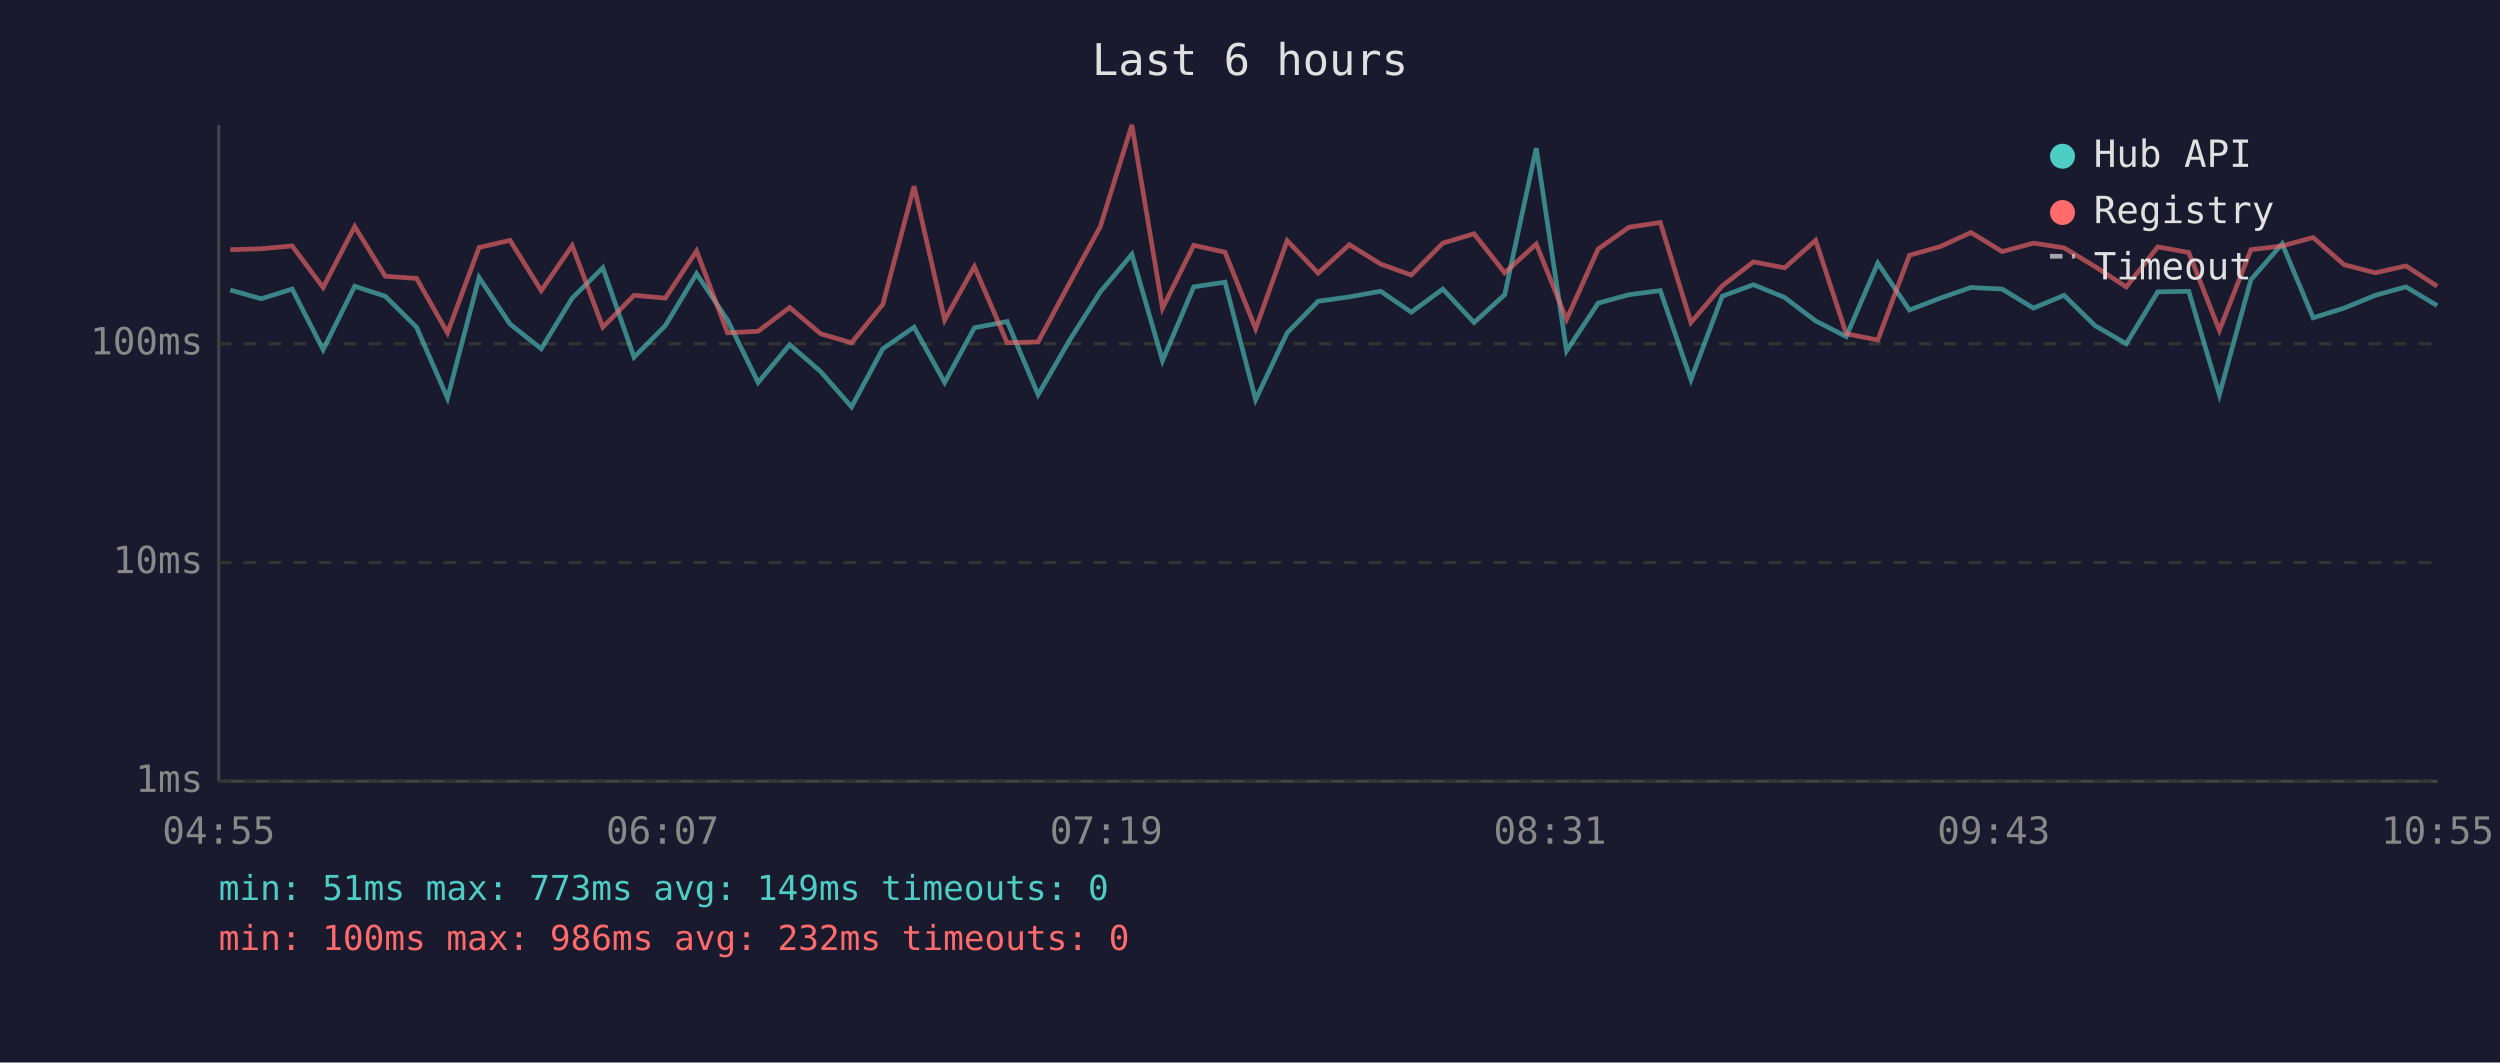
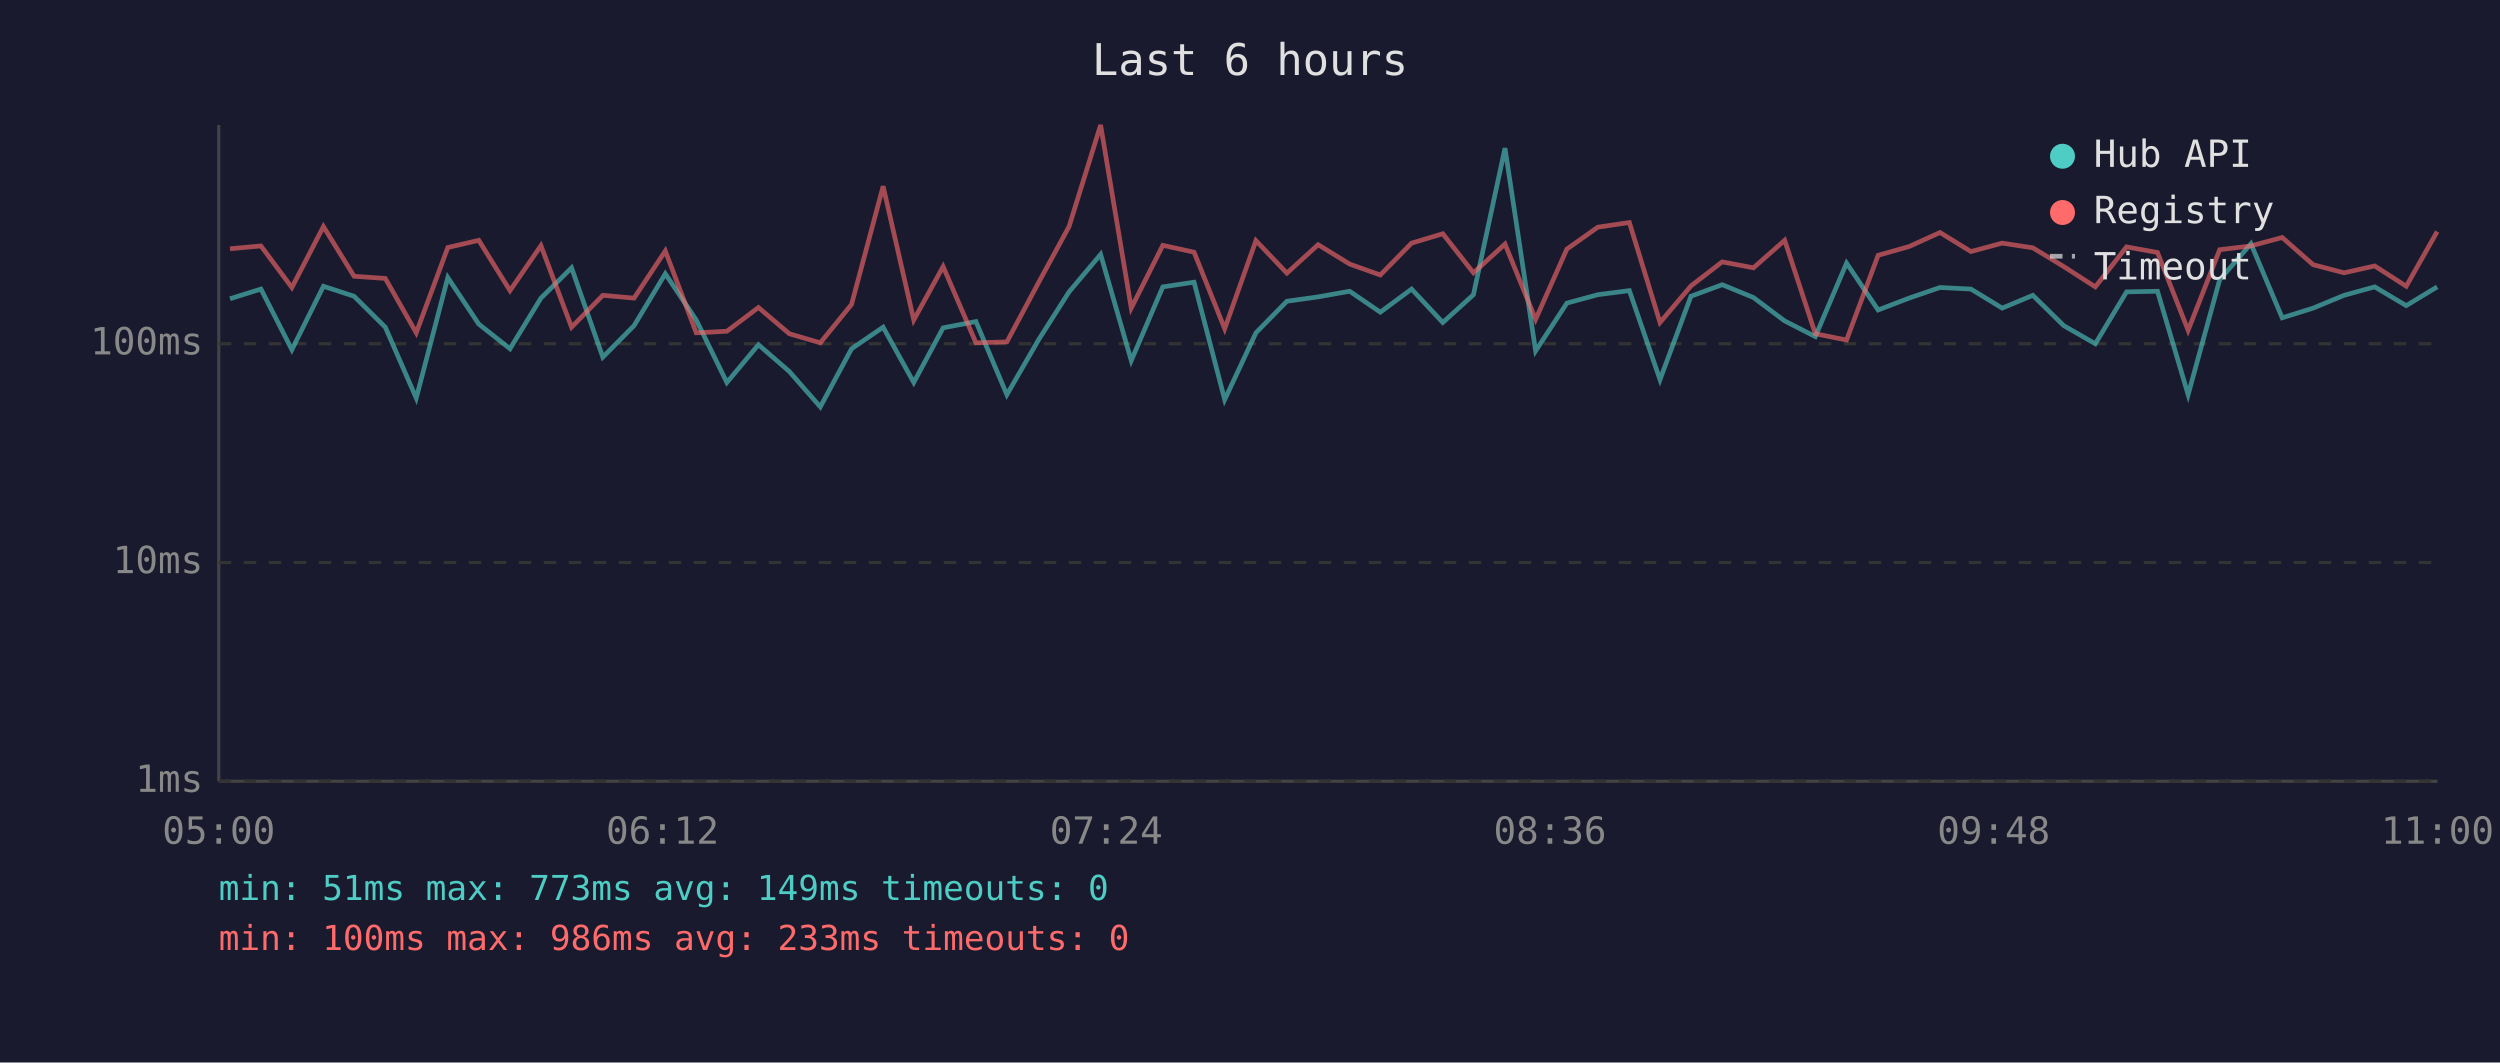
<svg xmlns="http://www.w3.org/2000/svg" viewBox="0 0 800 340" font-family="monospace" font-size="12">
  <rect width="800" height="340" fill="#1a1a2e" />
  <text x="400" y="24" fill="#e0e0e0" font-size="14" text-anchor="middle">Last 6 hours</text>
  <line x1="70" y1="40" x2="70" y2="250" stroke="#444" stroke-width="1" />
  <line x1="70" y1="250" x2="780" y2="250" stroke="#444" stroke-width="1" />
  <line x1="70" y1="250" x2="780" y2="250" stroke="#333" stroke-width="1" stroke-dasharray="4" />
  <text x="65" y="250" fill="#888" text-anchor="end" dominant-baseline="middle">1ms</text>
  <line x1="70" y1="180" x2="780" y2="180" stroke="#333" stroke-width="1" stroke-dasharray="4" />
  <text x="65" y="180" fill="#888" text-anchor="end" dominant-baseline="middle">10ms</text>
  <line x1="70" y1="110" x2="780" y2="110" stroke="#333" stroke-width="1" stroke-dasharray="4" />
  <text x="65" y="110" fill="#888" text-anchor="end" dominant-baseline="middle">100ms</text>
-   <text x="70" y="270" fill="#888" text-anchor="middle">04:55</text>
-   <text x="212" y="270" fill="#888" text-anchor="middle">06:07</text>
-   <text x="354" y="270" fill="#888" text-anchor="middle">07:19</text>
-   <text x="496" y="270" fill="#888" text-anchor="middle">08:31</text>
-   <text x="638" y="270" fill="#888" text-anchor="middle">09:43</text>
-   <text x="780" y="270" fill="#888" text-anchor="middle">10:55</text>
-   <polyline points="73.7,92.8 83.6,95.6 93.5,92.5 103.4,111.9 113.5,91.6 123.3,94.8 133.3,104.7 143.2,127.4 153.3,88.8 163.2,103.7 173.2,111.6 183.1,95.4 192.9,85.7 202.9,114.3 212.9,104.2 222.9,87.6 232.8,102.4 242.6,122.4 252.7,110.3 262.6,118.9 272.5,130.2 282.5,111.6 292.5,104.7 302.3,122.4 311.8,104.9 322.3,102.9 332.2,126.3 342.3,108.8 352.1,93.4 362.2,81.4 372.0,115.4 382.0,91.8 392.0,90.3 401.8,127.9 411.9,106.5 421.8,96.4 431.8,95.0 441.8,93.2 451.6,99.9 461.7,92.5 471.7,103.2 481.5,94.3 491.6,47.4 501.3,112.3 511.4,97.0 521.3,94.3 531.3,93.0 541.1,121.5 551.1,94.8 561.1,91.1 571.1,95.2 581.0,102.7 590.8,107.7 600.9,84.2 611.0,99.2 620.9,95.4 630.7,92.0 640.7,92.5 650.7,98.6 660.5,94.5 670.4,104.2 680.4,110.0 690.5,93.4 700.4,93.2 710.2,126.3 720.3,89.5 730.3,78.0 740.2,101.7 750.1,98.6 760.1,94.5 769.9,91.8 779.9,97.8" fill="none" stroke="#4ecdc4" stroke-width="1.5" opacity="0.6" />
-   <polyline points="73.7,79.9 83.6,79.6 93.5,78.7 103.4,92.0 113.5,72.5 123.3,88.4 133.3,89.1 143.2,106.5 153.3,79.2 163.2,76.9 173.2,93.0 183.1,78.6 192.9,104.7 202.9,94.5 212.9,95.4 222.9,80.3 232.8,106.5 242.6,106.0 252.7,98.4 262.6,106.8 272.5,109.7 282.5,97.4 292.5,59.6 302.3,102.4 311.8,85.3 322.3,109.7 332.2,109.4 342.3,90.5 352.1,72.5 362.2,40.0 372.0,98.6 382.0,78.5 392.0,80.7 401.8,105.2 411.9,77.0 421.8,87.4 431.8,78.3 441.8,84.5 451.6,88.0 461.7,77.8 471.7,74.8 481.5,87.3 491.6,78.1 501.3,102.2 511.4,79.7 521.3,72.7 531.3,71.2 541.1,103.2 551.1,91.5 561.1,83.8 571.1,85.7 581.0,76.9 590.8,106.8 600.9,108.8 611.0,81.7 620.9,78.9 630.7,74.4 640.7,80.5 650.7,77.8 660.5,79.3 670.4,85.3 680.4,91.8 690.5,79.0 700.4,80.8 710.2,105.7 720.3,79.9 730.3,78.7 740.2,76.0 750.1,84.7 760.1,87.3 769.9,85.1 779.9,91.6" fill="none" stroke="#ff6b6b" stroke-width="1.5" opacity="0.6" />
+   <text x="70" y="270" fill="#888" text-anchor="middle">05:00</text>
+   <text x="212" y="270" fill="#888" text-anchor="middle">06:12</text>
+   <text x="354" y="270" fill="#888" text-anchor="middle">07:24</text>
+   <text x="496" y="270" fill="#888" text-anchor="middle">08:36</text>
+   <text x="638" y="270" fill="#888" text-anchor="middle">09:48</text>
+   <text x="780" y="270" fill="#888" text-anchor="middle">11:00</text>
+   <polyline points="73.6,95.6 83.5,92.5 93.4,111.9 103.5,91.6 113.3,94.8 123.3,104.7 133.2,127.4 143.3,88.8 153.2,103.7 163.2,111.6 173.1,95.4 182.9,85.7 192.9,114.3 202.9,104.2 212.9,87.6 222.8,102.4 232.6,122.4 242.7,110.3 252.6,118.9 262.5,130.2 272.5,111.6 282.6,104.7 292.4,122.4 301.8,104.9 312.3,102.9 322.2,126.3 332.3,108.8 342.1,93.4 352.2,81.4 362.0,115.4 372.1,91.8 382.1,90.3 391.9,127.9 401.9,106.5 411.8,96.4 421.8,95.0 431.9,93.2 441.7,99.9 451.7,92.5 461.7,103.2 471.5,94.3 481.6,47.4 491.4,112.3 501.4,97.0 511.3,94.3 521.4,93.0 531.2,121.5 541.1,94.8 551.1,91.1 561.1,95.2 571.1,102.7 580.9,107.7 590.9,84.2 601.0,99.2 610.9,95.4 620.8,92.0 630.7,92.5 640.7,98.6 650.5,94.5 660.4,104.2 670.5,110.0 680.5,93.4 690.4,93.2 700.2,126.3 710.3,89.5 720.3,78.0 730.3,101.7 740.2,98.6 750.1,94.5 759.9,91.8 770.0,97.8 779.9,91.8" fill="none" stroke="#4ecdc4" stroke-width="1.5" opacity="0.6" />
+   <polyline points="73.6,79.6 83.5,78.7 93.4,92.0 103.5,72.5 113.3,88.4 123.3,89.1 133.2,106.5 143.3,79.2 153.2,76.9 163.2,93.0 173.1,78.6 182.9,104.7 192.9,94.5 202.9,95.4 212.9,80.3 222.8,106.5 232.6,106.0 242.7,98.4 252.6,106.8 262.5,109.7 272.5,97.4 282.6,59.6 292.4,102.4 301.8,85.3 312.3,109.7 322.2,109.4 332.3,90.5 342.1,72.5 352.2,40.0 362.0,98.6 372.1,78.5 382.1,80.7 391.9,105.2 401.9,77.0 411.8,87.4 421.8,78.3 431.9,84.5 441.7,88.0 451.7,77.8 461.7,74.8 471.5,87.3 481.6,78.1 491.4,102.2 501.4,79.7 511.3,72.7 521.4,71.2 531.2,103.2 541.1,91.5 551.1,83.8 561.1,85.7 571.1,76.9 580.9,106.8 590.9,108.8 601.0,81.7 610.9,78.9 620.8,74.4 630.7,80.5 640.7,77.8 650.5,79.3 660.4,85.3 670.5,91.8 680.5,79.0 690.4,80.8 700.2,105.7 710.3,79.9 720.3,78.7 730.3,76.0 740.2,84.7 750.1,87.3 759.9,85.1 770.0,91.6 779.9,74.1" fill="none" stroke="#ff6b6b" stroke-width="1.5" opacity="0.6" />
  <circle cx="660" cy="50" r="4" fill="#4ecdc4" />
  <text x="670" y="50" fill="#e0e0e0" dominant-baseline="middle">Hub API</text>
  <circle cx="660" cy="68" r="4" fill="#ff6b6b" />
  <text x="670" y="68" fill="#e0e0e0" dominant-baseline="middle">Registry</text>
  <line x1="656" y1="82" x2="664" y2="82" stroke="#e0e0e0" stroke-width="1.5" stroke-dasharray="4,3" opacity="0.7" />
  <text x="670" y="86" fill="#e0e0e0" dominant-baseline="middle">Timeout</text>
  <text x="70" y="288" fill="#4ecdc4" font-size="11">min: 51ms  max: 773ms  avg: 149ms  timeouts: 0</text>
-   <text x="70" y="304" fill="#ff6b6b" font-size="11">min: 100ms  max: 986ms  avg: 232ms  timeouts: 0</text>
+   <text x="70" y="304" fill="#ff6b6b" font-size="11">min: 100ms  max: 986ms  avg: 233ms  timeouts: 0</text>
</svg>
